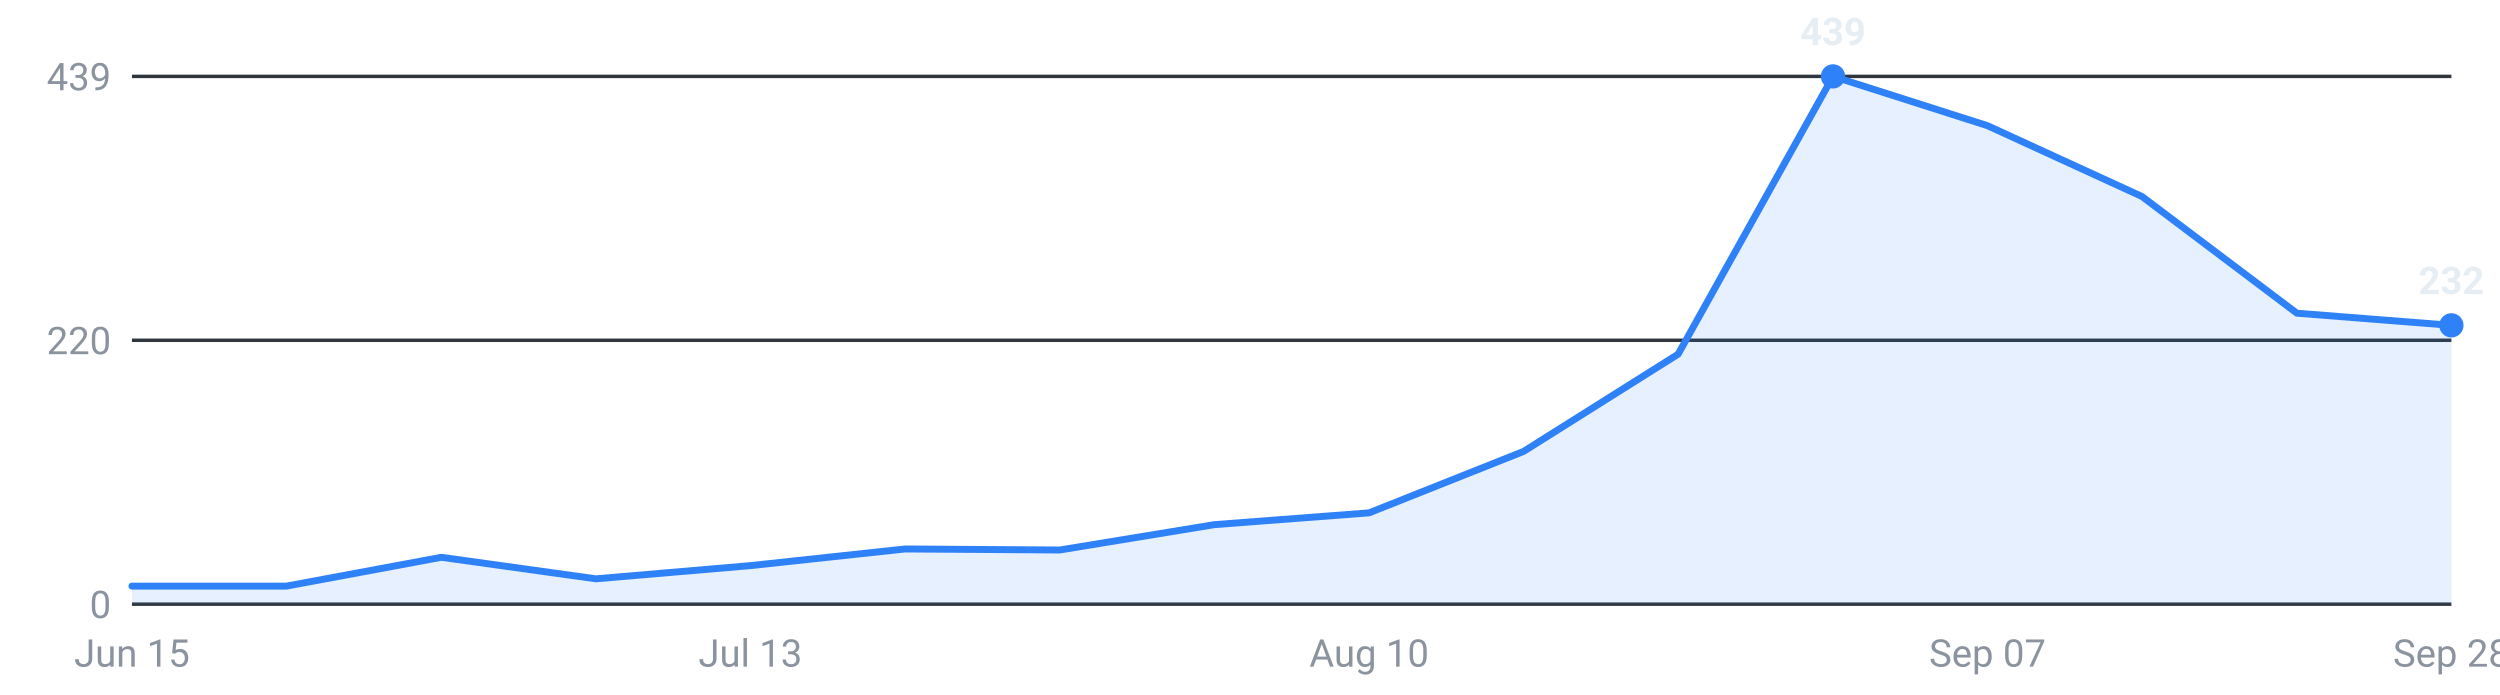
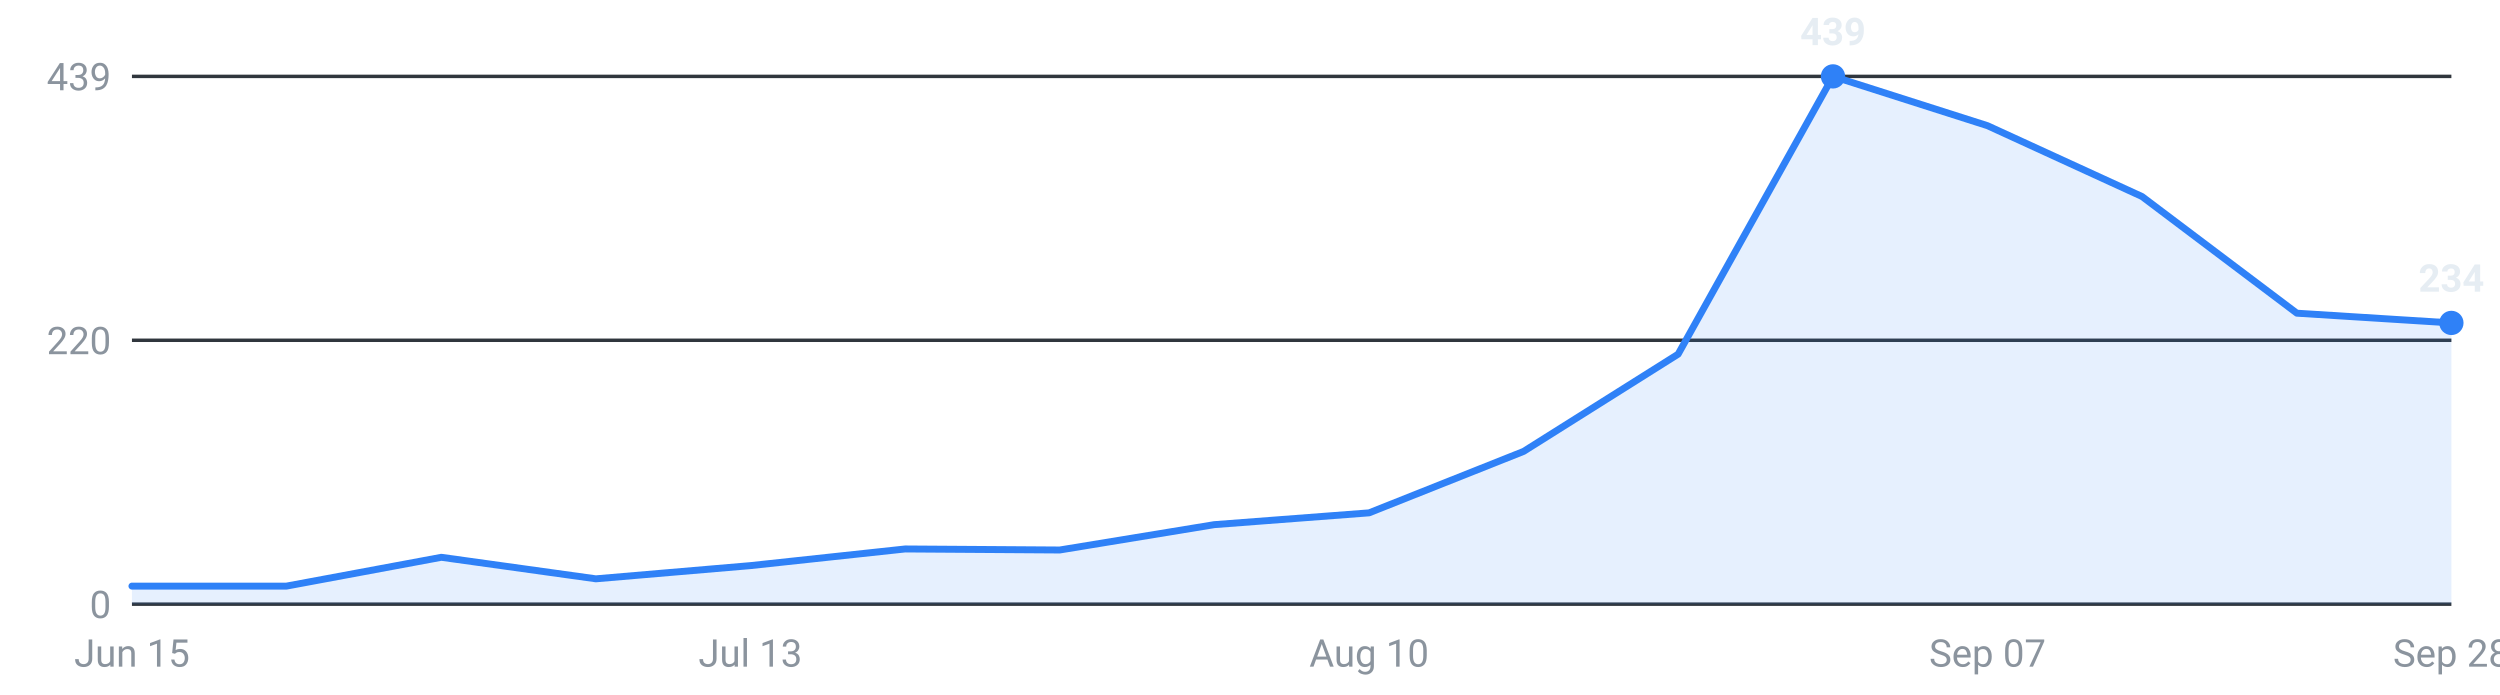
<svg xmlns="http://www.w3.org/2000/svg" viewBox="0 0 720 200" width="720" height="200" role="img" aria-label="Internships posted per week, last 16 weeks">
  <g font-family="-apple-system,Segoe UI,Roboto,sans-serif" font-size="11">
    <line x1="38" y1="174.0" x2="706" y2="174.0" stroke="#30363d" stroke-width="1" />
    <text x="32" y="178.0" text-anchor="end" fill="#8b949e">0</text>
    <line x1="38" y1="98.0" x2="706" y2="98.0" stroke="#30363d" stroke-width="1" />
    <text x="32" y="102.0" text-anchor="end" fill="#8b949e">220</text>
    <line x1="38" y1="22.0" x2="706" y2="22.0" stroke="#30363d" stroke-width="1" />
    <text x="32" y="26.0" text-anchor="end" fill="#8b949e">439</text>
-     <path d="M38.0,174 L38.0,168.8 L82.5,168.8 L127.1,160.5 L171.6,166.7 L216.1,162.9 L260.7,158.1 L305.2,158.4 L349.7,151.1 L394.3,147.7 L438.8,130.0 L483.3,102.0 L527.9,22.0 L572.4,36.2 L616.9,56.6 L661.5,90.2 L706.0,93.7 L706.0,174 Z" fill="#2f81f7" fill-opacity="0.12" />
-     <polyline points="38.0,168.8 82.5,168.8 127.1,160.5 171.6,166.7 216.1,162.9 260.7,158.1 305.2,158.4 349.7,151.1 394.3,147.7 438.8,130.0 483.3,102.0 527.9,22.0 572.4,36.2 616.9,56.6 661.5,90.2 706.0,93.7" fill="none" stroke="#2f81f7" stroke-width="2" stroke-linejoin="round" stroke-linecap="round" />
+     <path d="M38.0,174 L38.0,168.8 L82.5,168.8 L127.1,160.5 L171.6,166.7 L216.1,162.9 L260.7,158.1 L305.2,158.4 L349.7,151.1 L394.3,147.7 L438.8,130.0 L483.3,102.0 L527.9,22.0 L572.4,36.2 L616.9,56.6 L661.5,90.2 L706.0,93.0 L706.0,174 Z" fill="#2f81f7" fill-opacity="0.12" />
+     <polyline points="38.0,168.8 82.5,168.8 127.1,160.5 171.6,166.7 216.1,162.9 260.7,158.1 305.2,158.4 349.7,151.1 394.3,147.7 438.8,130.0 483.3,102.0 527.9,22.0 572.4,36.2 616.9,56.6 661.5,90.2 706.0,93.0" fill="none" stroke="#2f81f7" stroke-width="2" stroke-linejoin="round" stroke-linecap="round" />
    <circle cx="527.9" cy="22.0" r="3.5" fill="#2f81f7" />
    <text x="527.9" y="13.0" text-anchor="middle" fill="#e6edf3" font-weight="600">439</text>
-     <circle cx="706.0" cy="93.7" r="3.5" fill="#2f81f7" />
-     <text x="706.0" y="84.7" text-anchor="middle" fill="#e6edf3" font-weight="600">232</text>
+     <circle cx="706.0" cy="93.0" r="3.5" fill="#2f81f7" />
+     <text x="706.0" y="84.0" text-anchor="middle" fill="#e6edf3" font-weight="600">234</text>
    <text x="38.0" y="192" text-anchor="middle" fill="#8b949e">Jun 15</text>
    <text x="216.1" y="192" text-anchor="middle" fill="#8b949e">Jul 13</text>
    <text x="394.3" y="192" text-anchor="middle" fill="#8b949e">Aug 10</text>
    <text x="572.4" y="192" text-anchor="middle" fill="#8b949e">Sep 07</text>
    <text x="706.0" y="192" text-anchor="middle" fill="#8b949e">Sep 28</text>
  </g>
</svg>
